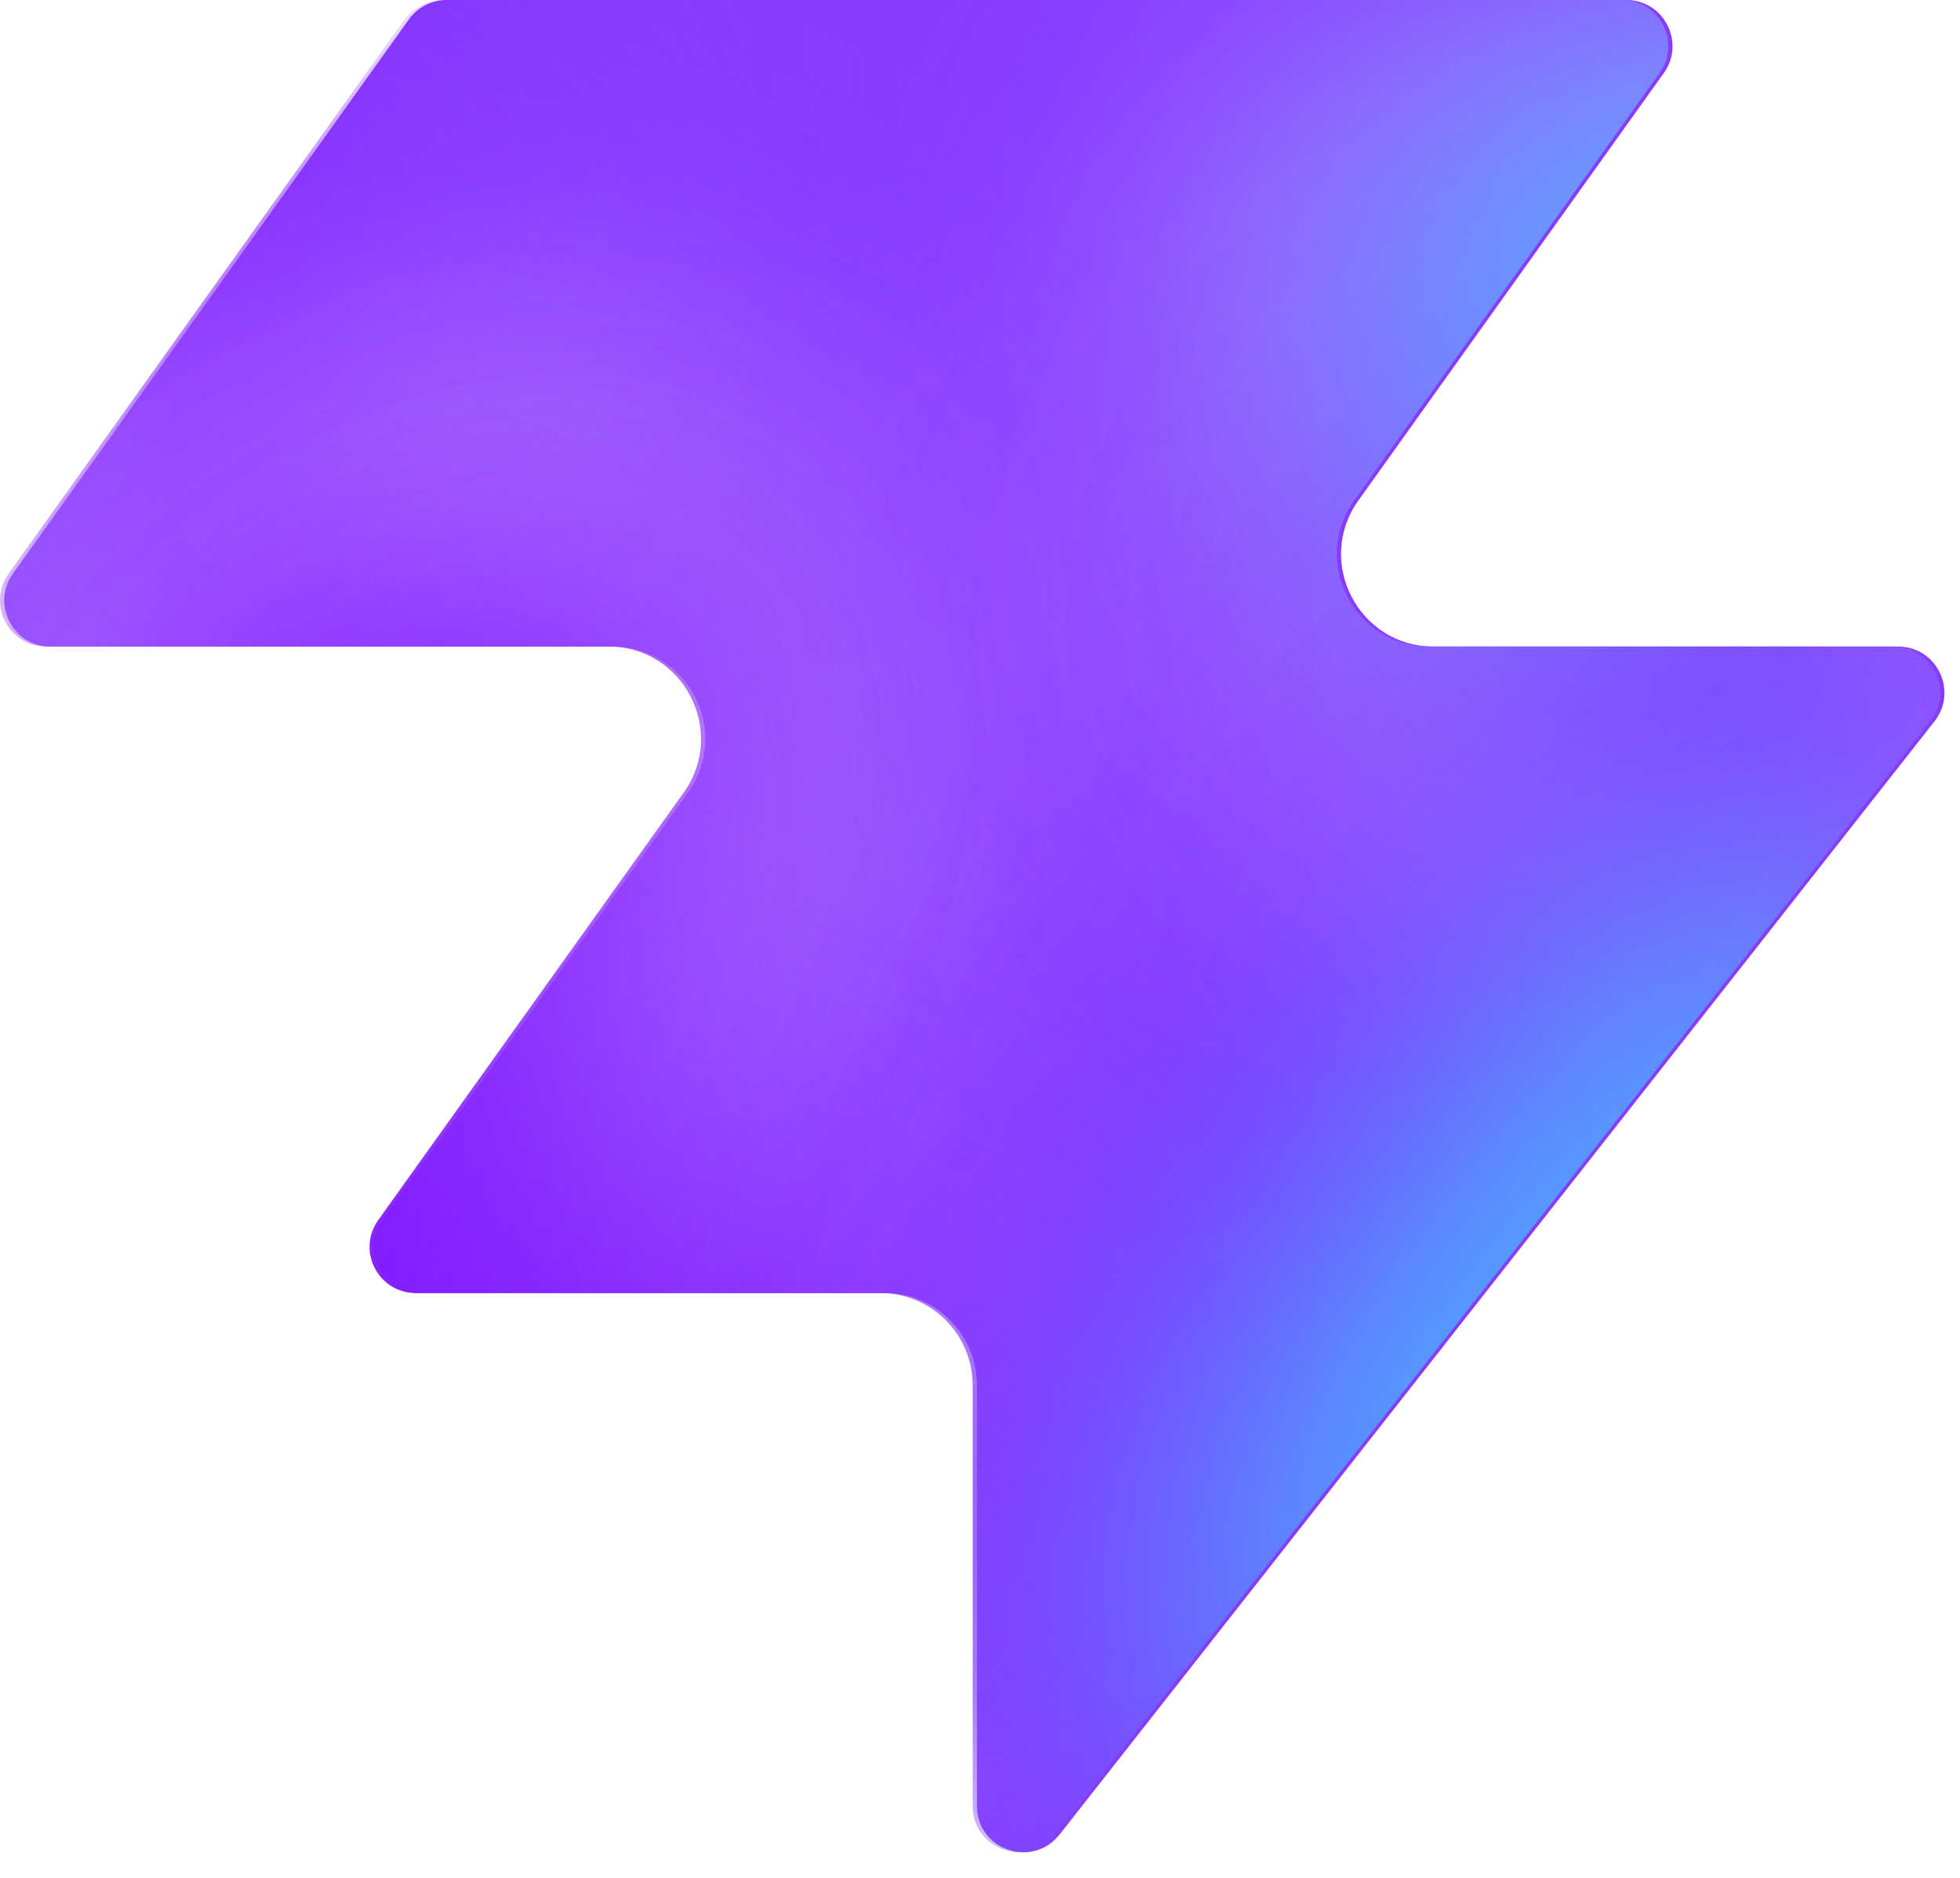
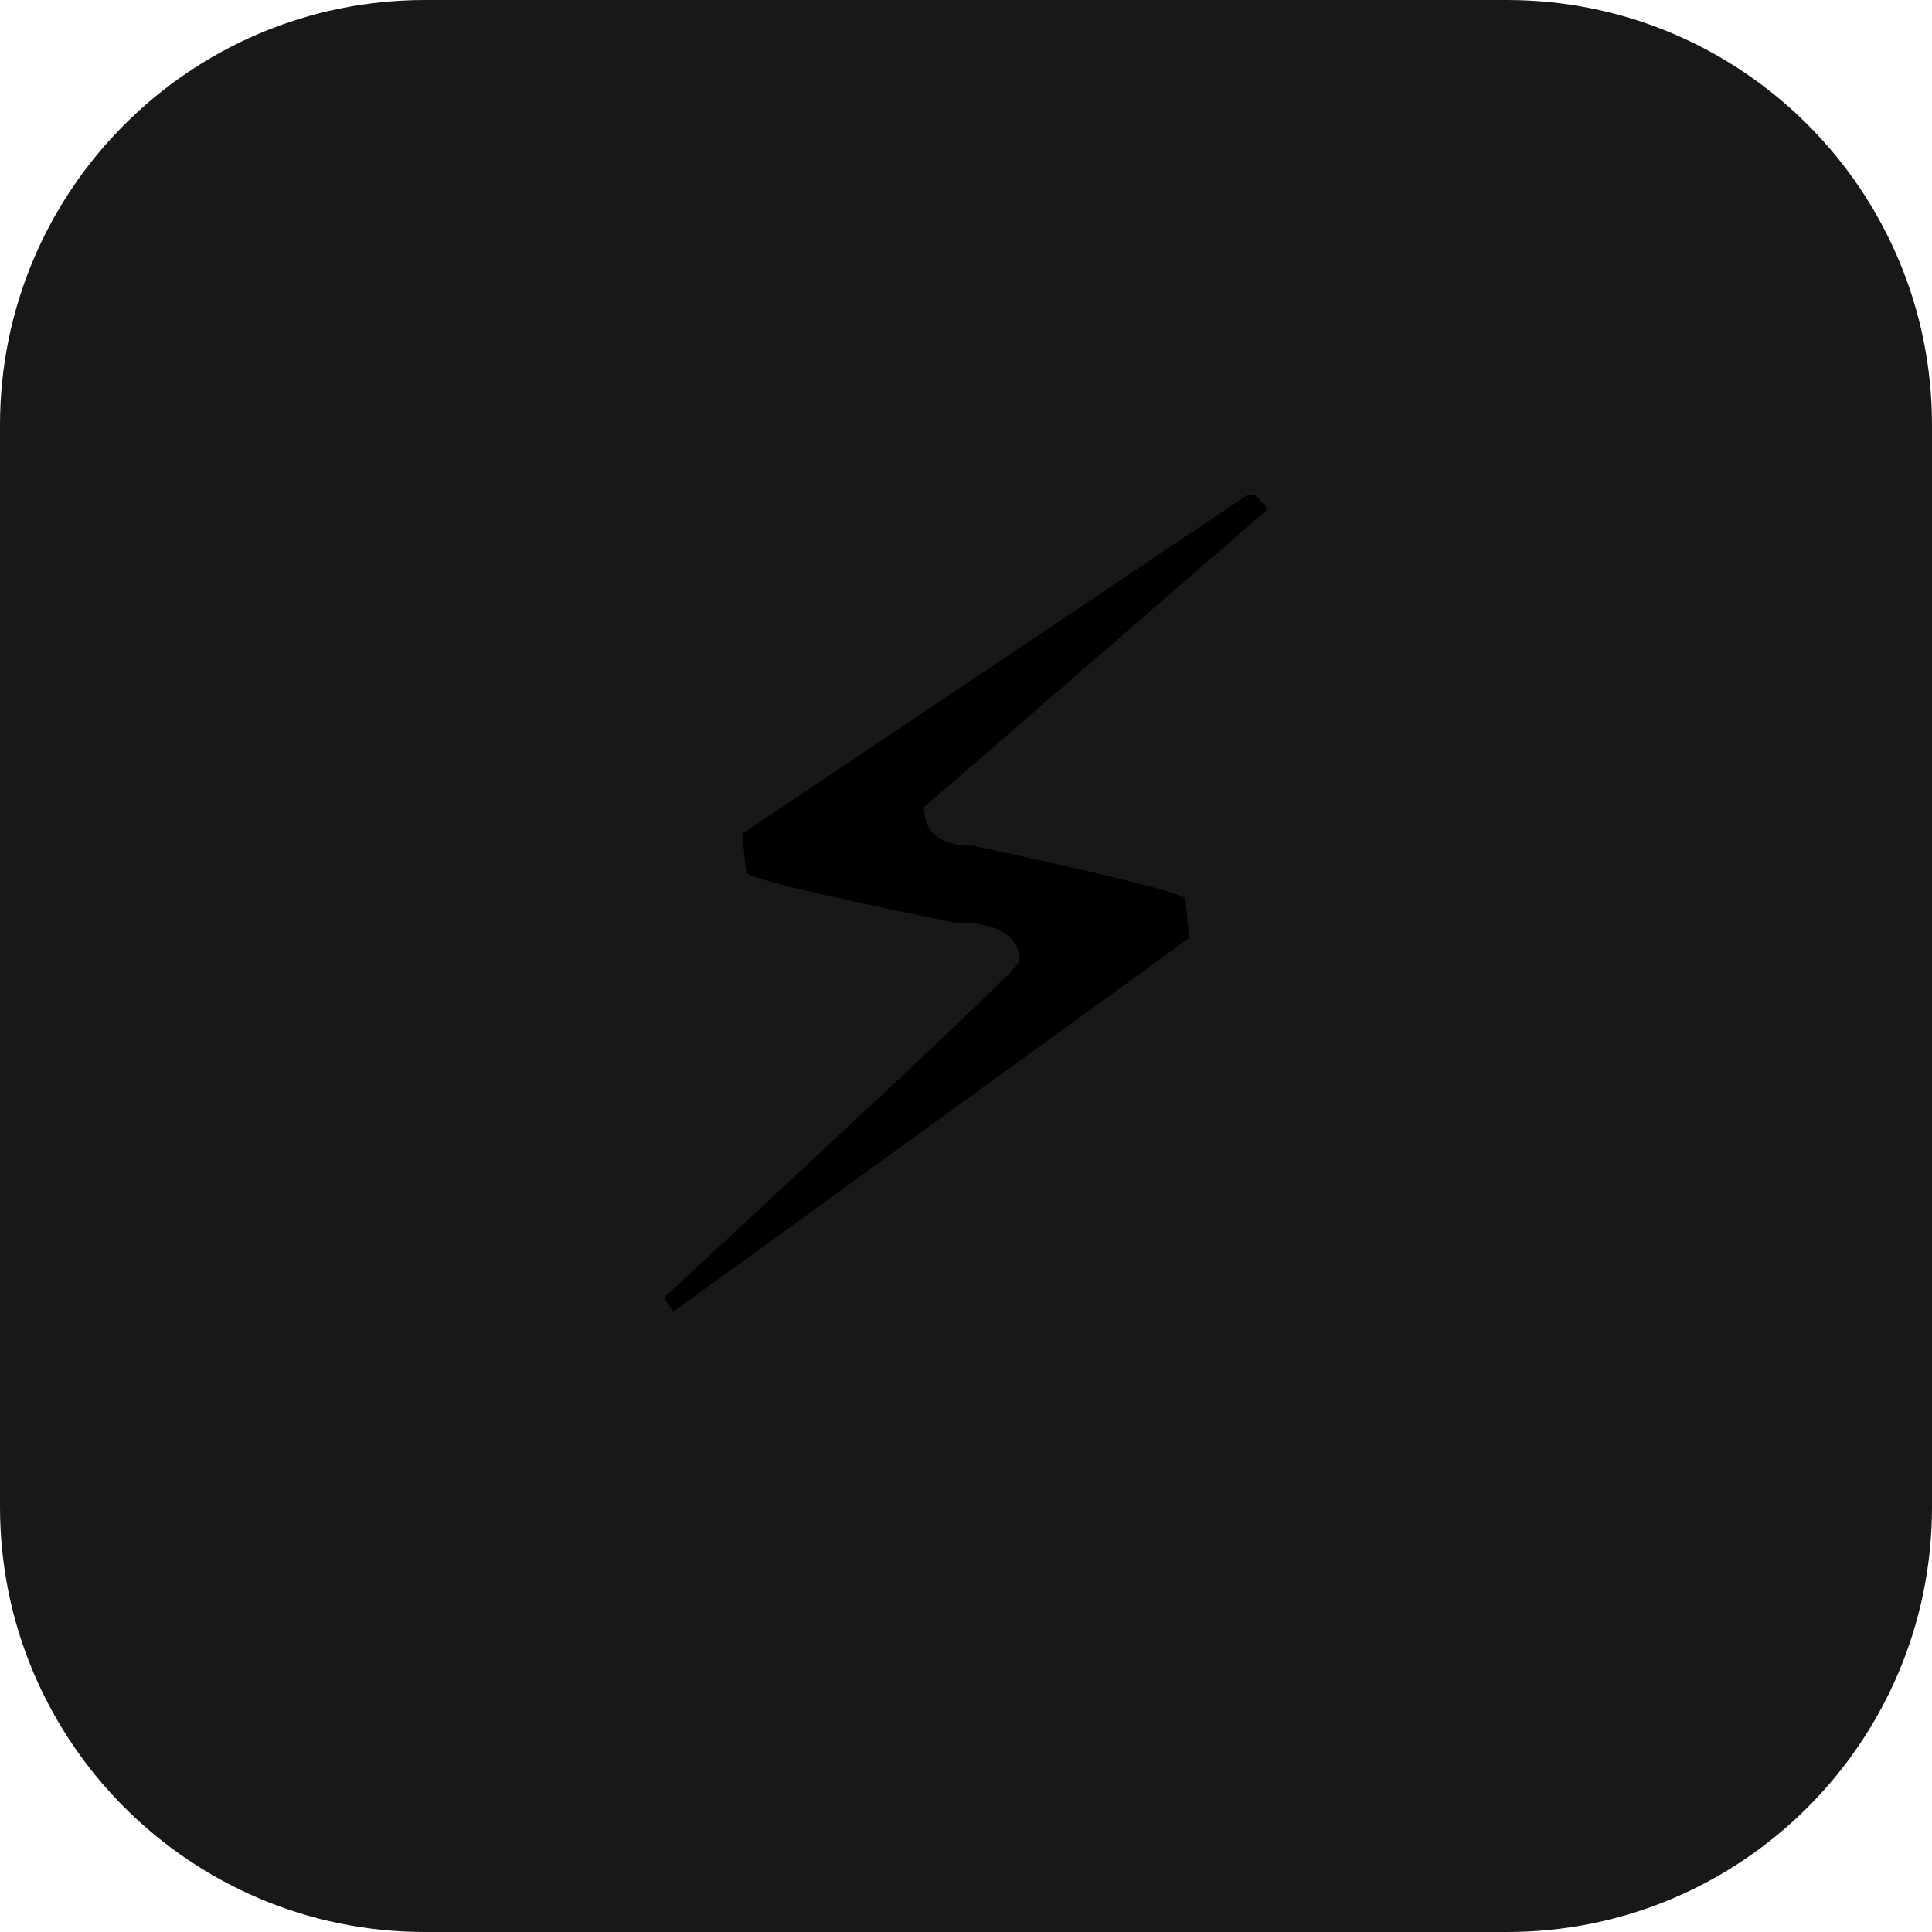
- <svg xmlns="http://www.w3.org/2000/svg" width="48" height="46" fill="none" viewBox="0 0 48 46">
-   <path fill="#863bff" d="M25.946 44.938c-.664.845-2.021.375-2.021-.698V33.937a2.26 2.26 0 0 0-2.262-2.262H10.287c-.92 0-1.456-1.04-.92-1.788l7.48-10.471c1.07-1.497 0-3.578-1.842-3.578H1.237c-.92 0-1.456-1.04-.92-1.788L10.013.474c.214-.297.556-.474.92-.474h28.894c.92 0 1.456 1.04.92 1.788l-7.48 10.471c-1.07 1.498 0 3.579 1.842 3.579h11.377c.943 0 1.473 1.088.89 1.83L25.947 44.94z" style="fill:#863bff;fill:color(display-p3 .525 .23 1);fill-opacity:1" />
-   <mask id="a" width="48" height="46" x="0" y="0" maskUnits="userSpaceOnUse" style="mask-type:alpha">
-     <path fill="#000" d="M25.842 44.938c-.664.844-2.021.375-2.021-.698V33.937a2.26 2.26 0 0 0-2.262-2.262H10.183c-.92 0-1.456-1.04-.92-1.788l7.48-10.471c1.07-1.498 0-3.579-1.842-3.579H1.133c-.92 0-1.456-1.04-.92-1.787L9.91.473c.214-.297.556-.474.92-.474h28.894c.92 0 1.456 1.04.92 1.788l-7.48 10.471c-1.07 1.498 0 3.578 1.842 3.578h11.377c.943 0 1.473 1.088.89 1.832L25.843 44.94z" style="fill:#000;fill-opacity:1" />
-   </mask>
-   <g mask="url(#a)">
-     <g filter="url(#b)">
-       <ellipse cx="5.508" cy="14.704" fill="#ede6ff" rx="5.508" ry="14.704" style="fill:#ede6ff;fill:color(display-p3 .927 .903 1);fill-opacity:1" transform="matrix(.00324 1 1 -.00324 -4.47 31.516)" />
-     </g>
-     <g filter="url(#c)">
-       <ellipse cx="10.399" cy="29.851" fill="#ede6ff" rx="10.399" ry="29.851" style="fill:#ede6ff;fill:color(display-p3 .927 .903 1);fill-opacity:1" transform="matrix(.00324 1 1 -.00324 -39.328 7.883)" />
-     </g>
-     <g filter="url(#d)">
-       <ellipse cx="5.508" cy="30.487" fill="#7e14ff" rx="5.508" ry="30.487" style="fill:#7e14ff;fill:color(display-p3 .492 .077 1);fill-opacity:1" transform="rotate(89.814 -25.913 -14.639)scale(1 -1)" />
-     </g>
-     <g filter="url(#e)">
-       <ellipse cx="5.508" cy="30.599" fill="#7e14ff" rx="5.508" ry="30.599" style="fill:#7e14ff;fill:color(display-p3 .492 .077 1);fill-opacity:1" transform="rotate(89.814 -32.644 -3.334)scale(1 -1)" />
-     </g>
-     <g filter="url(#f)">
-       <ellipse cx="5.508" cy="30.599" fill="#7e14ff" rx="5.508" ry="30.599" style="fill:#7e14ff;fill:color(display-p3 .492 .077 1);fill-opacity:1" transform="matrix(.00324 1 1 -.00324 -34.34 30.47)" />
-     </g>
-     <g filter="url(#g)">
-       <ellipse cx="14.072" cy="22.078" fill="#ede6ff" rx="14.072" ry="22.078" style="fill:#ede6ff;fill:color(display-p3 .927 .903 1);fill-opacity:1" transform="rotate(93.35 24.506 48.493)scale(-1 1)" />
-     </g>
-     <g filter="url(#h)">
-       <ellipse cx="3.47" cy="21.501" fill="#7e14ff" rx="3.47" ry="21.501" style="fill:#7e14ff;fill:color(display-p3 .492 .077 1);fill-opacity:1" transform="rotate(89.009 28.708 47.59)scale(-1 1)" />
-     </g>
-     <g filter="url(#i)">
-       <ellipse cx="3.47" cy="21.501" fill="#7e14ff" rx="3.47" ry="21.501" style="fill:#7e14ff;fill:color(display-p3 .492 .077 1);fill-opacity:1" transform="rotate(89.009 28.708 47.59)scale(-1 1)" />
-     </g>
-     <g filter="url(#j)">
-       <ellipse cx=".387" cy="8.972" fill="#7e14ff" rx="4.407" ry="29.108" style="fill:#7e14ff;fill:color(display-p3 .492 .077 1);fill-opacity:1" transform="rotate(39.51 .387 8.972)" />
-     </g>
-     <g filter="url(#k)">
-       <ellipse cx="47.523" cy="-6.092" fill="#7e14ff" rx="4.407" ry="29.108" style="fill:#7e14ff;fill:color(display-p3 .492 .077 1);fill-opacity:1" transform="rotate(37.892 47.523 -6.092)" />
-     </g>
-     <g filter="url(#l)">
-       <ellipse cx="41.412" cy="6.333" fill="#47bfff" rx="5.971" ry="9.665" style="fill:#47bfff;fill:color(display-p3 .28 .748 1);fill-opacity:1" transform="rotate(37.892 41.412 6.333)" />
-     </g>
-     <g filter="url(#m)">
-       <ellipse cx="-1.879" cy="38.332" fill="#7e14ff" rx="4.407" ry="29.108" style="fill:#7e14ff;fill:color(display-p3 .492 .077 1);fill-opacity:1" transform="rotate(37.892 -1.88 38.332)" />
-     </g>
-     <g filter="url(#n)">
-       <ellipse cx="-1.879" cy="38.332" fill="#7e14ff" rx="4.407" ry="29.108" style="fill:#7e14ff;fill:color(display-p3 .492 .077 1);fill-opacity:1" transform="rotate(37.892 -1.88 38.332)" />
-     </g>
-     <g filter="url(#o)">
-       <ellipse cx="35.651" cy="29.907" fill="#7e14ff" rx="4.407" ry="29.108" style="fill:#7e14ff;fill:color(display-p3 .492 .077 1);fill-opacity:1" transform="rotate(37.892 35.651 29.907)" />
-     </g>
-     <g filter="url(#p)">
-       <ellipse cx="38.418" cy="32.4" fill="#47bfff" rx="5.971" ry="15.297" style="fill:#47bfff;fill:color(display-p3 .28 .748 1);fill-opacity:1" transform="rotate(37.892 38.418 32.4)" />
-     </g>
-   </g>
-   <defs>
-     <filter id="b" width="60.045" height="41.654" x="-19.77" y="16.149" color-interpolation-filters="sRGB" filterUnits="userSpaceOnUse">
-       <feFlood flood-opacity="0" result="BackgroundImageFix" />
-       <feBlend in="SourceGraphic" in2="BackgroundImageFix" result="shape" />
-       <feGaussianBlur result="effect1_foregroundBlur_2002_17158" stdDeviation="7.659" />
-     </filter>
-     <filter id="c" width="90.34" height="51.437" x="-54.613" y="-7.533" color-interpolation-filters="sRGB" filterUnits="userSpaceOnUse">
-       <feFlood flood-opacity="0" result="BackgroundImageFix" />
-       <feBlend in="SourceGraphic" in2="BackgroundImageFix" result="shape" />
-       <feGaussianBlur result="effect1_foregroundBlur_2002_17158" stdDeviation="7.659" />
-     </filter>
-     <filter id="d" width="79.355" height="29.4" x="-49.64" y="2.03" color-interpolation-filters="sRGB" filterUnits="userSpaceOnUse">
-       <feFlood flood-opacity="0" result="BackgroundImageFix" />
-       <feBlend in="SourceGraphic" in2="BackgroundImageFix" result="shape" />
-       <feGaussianBlur result="effect1_foregroundBlur_2002_17158" stdDeviation="4.596" />
-     </filter>
-     <filter id="e" width="79.579" height="29.4" x="-45.045" y="20.029" color-interpolation-filters="sRGB" filterUnits="userSpaceOnUse">
-       <feFlood flood-opacity="0" result="BackgroundImageFix" />
-       <feBlend in="SourceGraphic" in2="BackgroundImageFix" result="shape" />
-       <feGaussianBlur result="effect1_foregroundBlur_2002_17158" stdDeviation="4.596" />
-     </filter>
-     <filter id="f" width="79.579" height="29.4" x="-43.513" y="21.178" color-interpolation-filters="sRGB" filterUnits="userSpaceOnUse">
-       <feFlood flood-opacity="0" result="BackgroundImageFix" />
-       <feBlend in="SourceGraphic" in2="BackgroundImageFix" result="shape" />
-       <feGaussianBlur result="effect1_foregroundBlur_2002_17158" stdDeviation="4.596" />
-     </filter>
-     <filter id="g" width="74.749" height="58.852" x="15.756" y="-17.901" color-interpolation-filters="sRGB" filterUnits="userSpaceOnUse">
-       <feFlood flood-opacity="0" result="BackgroundImageFix" />
-       <feBlend in="SourceGraphic" in2="BackgroundImageFix" result="shape" />
-       <feGaussianBlur result="effect1_foregroundBlur_2002_17158" stdDeviation="7.659" />
-     </filter>
-     <filter id="h" width="61.377" height="25.362" x="23.548" y="2.284" color-interpolation-filters="sRGB" filterUnits="userSpaceOnUse">
-       <feFlood flood-opacity="0" result="BackgroundImageFix" />
-       <feBlend in="SourceGraphic" in2="BackgroundImageFix" result="shape" />
-       <feGaussianBlur result="effect1_foregroundBlur_2002_17158" stdDeviation="4.596" />
-     </filter>
-     <filter id="i" width="61.377" height="25.362" x="23.548" y="2.284" color-interpolation-filters="sRGB" filterUnits="userSpaceOnUse">
-       <feFlood flood-opacity="0" result="BackgroundImageFix" />
-       <feBlend in="SourceGraphic" in2="BackgroundImageFix" result="shape" />
-       <feGaussianBlur result="effect1_foregroundBlur_2002_17158" stdDeviation="4.596" />
-     </filter>
-     <filter id="j" width="56.045" height="63.649" x="-27.636" y="-22.853" color-interpolation-filters="sRGB" filterUnits="userSpaceOnUse">
-       <feFlood flood-opacity="0" result="BackgroundImageFix" />
-       <feBlend in="SourceGraphic" in2="BackgroundImageFix" result="shape" />
-       <feGaussianBlur result="effect1_foregroundBlur_2002_17158" stdDeviation="4.596" />
-     </filter>
-     <filter id="k" width="54.814" height="64.646" x="20.116" y="-38.415" color-interpolation-filters="sRGB" filterUnits="userSpaceOnUse">
-       <feFlood flood-opacity="0" result="BackgroundImageFix" />
-       <feBlend in="SourceGraphic" in2="BackgroundImageFix" result="shape" />
-       <feGaussianBlur result="effect1_foregroundBlur_2002_17158" stdDeviation="4.596" />
-     </filter>
-     <filter id="l" width="33.541" height="35.313" x="24.641" y="-11.323" color-interpolation-filters="sRGB" filterUnits="userSpaceOnUse">
-       <feFlood flood-opacity="0" result="BackgroundImageFix" />
-       <feBlend in="SourceGraphic" in2="BackgroundImageFix" result="shape" />
-       <feGaussianBlur result="effect1_foregroundBlur_2002_17158" stdDeviation="4.596" />
-     </filter>
-     <filter id="m" width="54.814" height="64.646" x="-29.286" y="6.009" color-interpolation-filters="sRGB" filterUnits="userSpaceOnUse">
-       <feFlood flood-opacity="0" result="BackgroundImageFix" />
-       <feBlend in="SourceGraphic" in2="BackgroundImageFix" result="shape" />
-       <feGaussianBlur result="effect1_foregroundBlur_2002_17158" stdDeviation="4.596" />
-     </filter>
-     <filter id="n" width="54.814" height="64.646" x="-29.286" y="6.009" color-interpolation-filters="sRGB" filterUnits="userSpaceOnUse">
-       <feFlood flood-opacity="0" result="BackgroundImageFix" />
-       <feBlend in="SourceGraphic" in2="BackgroundImageFix" result="shape" />
-       <feGaussianBlur result="effect1_foregroundBlur_2002_17158" stdDeviation="4.596" />
-     </filter>
-     <filter id="o" width="54.814" height="64.646" x="8.244" y="-2.416" color-interpolation-filters="sRGB" filterUnits="userSpaceOnUse">
-       <feFlood flood-opacity="0" result="BackgroundImageFix" />
-       <feBlend in="SourceGraphic" in2="BackgroundImageFix" result="shape" />
-       <feGaussianBlur result="effect1_foregroundBlur_2002_17158" stdDeviation="4.596" />
-     </filter>
-     <filter id="p" width="39.409" height="43.623" x="18.713" y="10.588" color-interpolation-filters="sRGB" filterUnits="userSpaceOnUse">
-       <feFlood flood-opacity="0" result="BackgroundImageFix" />
-       <feBlend in="SourceGraphic" in2="BackgroundImageFix" result="shape" />
-       <feGaussianBlur result="effect1_foregroundBlur_2002_17158" stdDeviation="4.596" />
-     </filter>
-   </defs>
+ <svg xmlns="http://www.w3.org/2000/svg" viewBox="0 0 100 100">
+   <rect width="100" height="100" rx="22" fill="#18181b" />
+   <text x="50" y="68" font-size="58" text-anchor="middle">⚡</text>
</svg>
